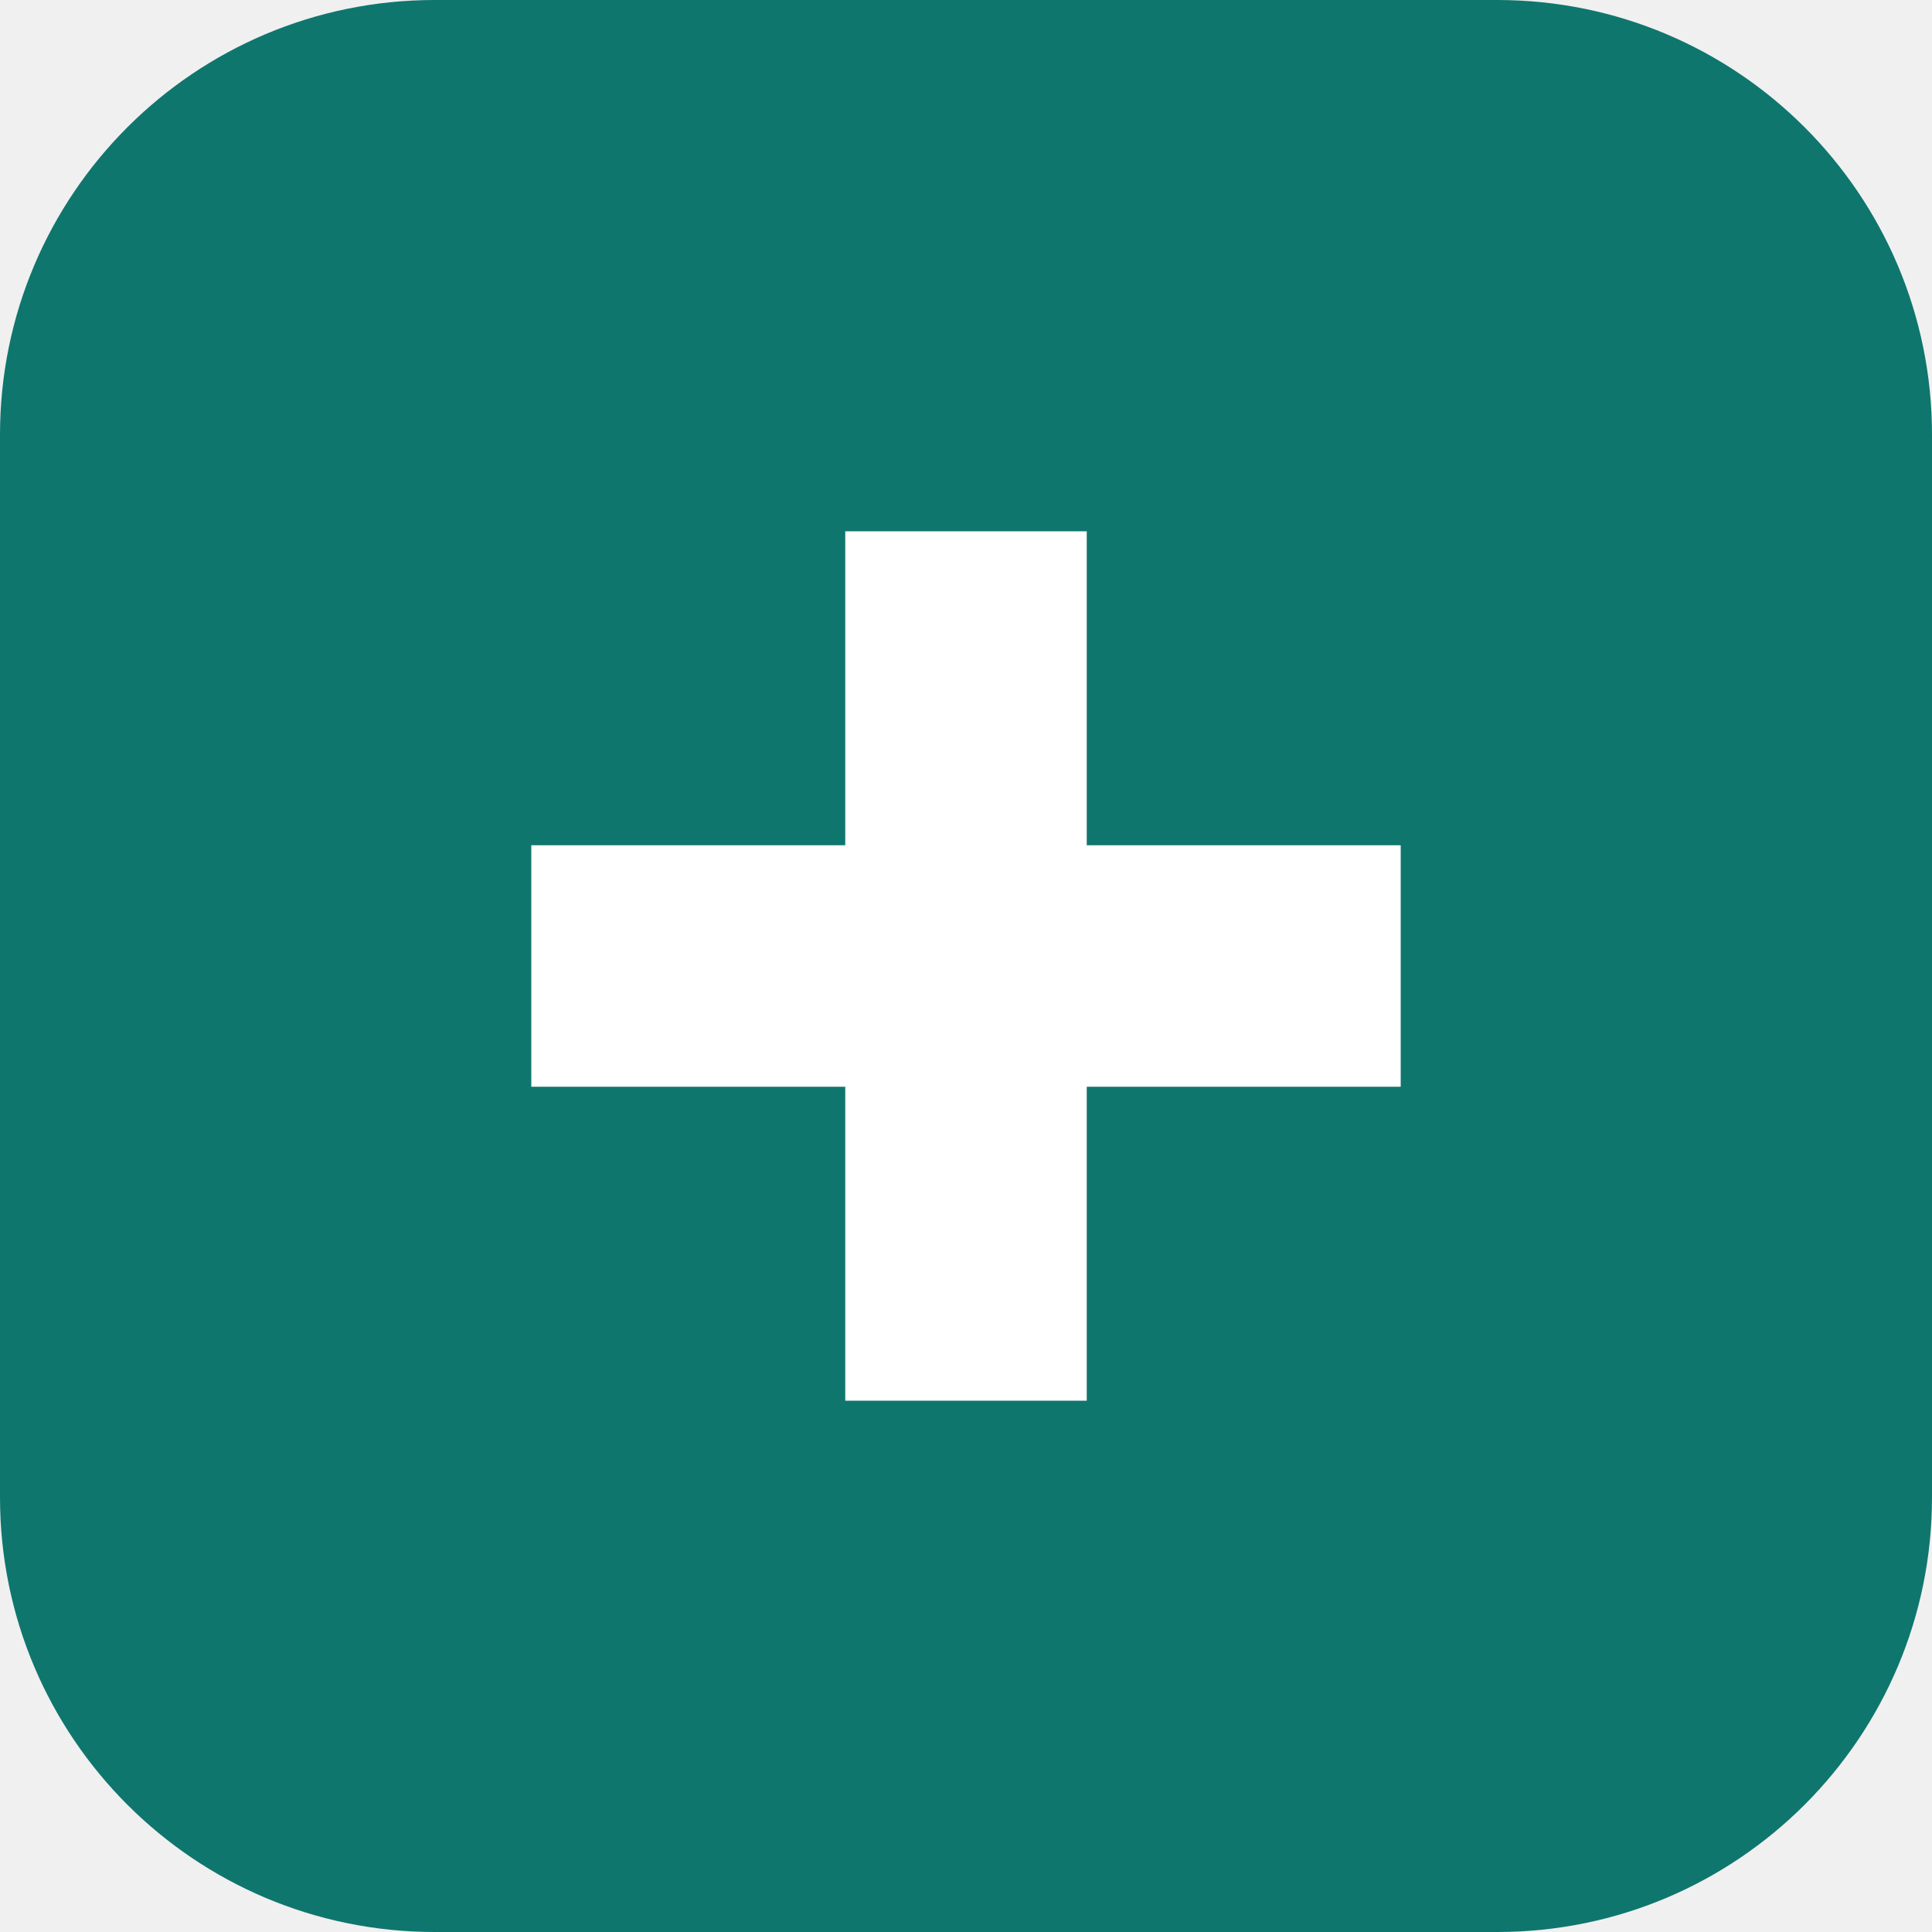
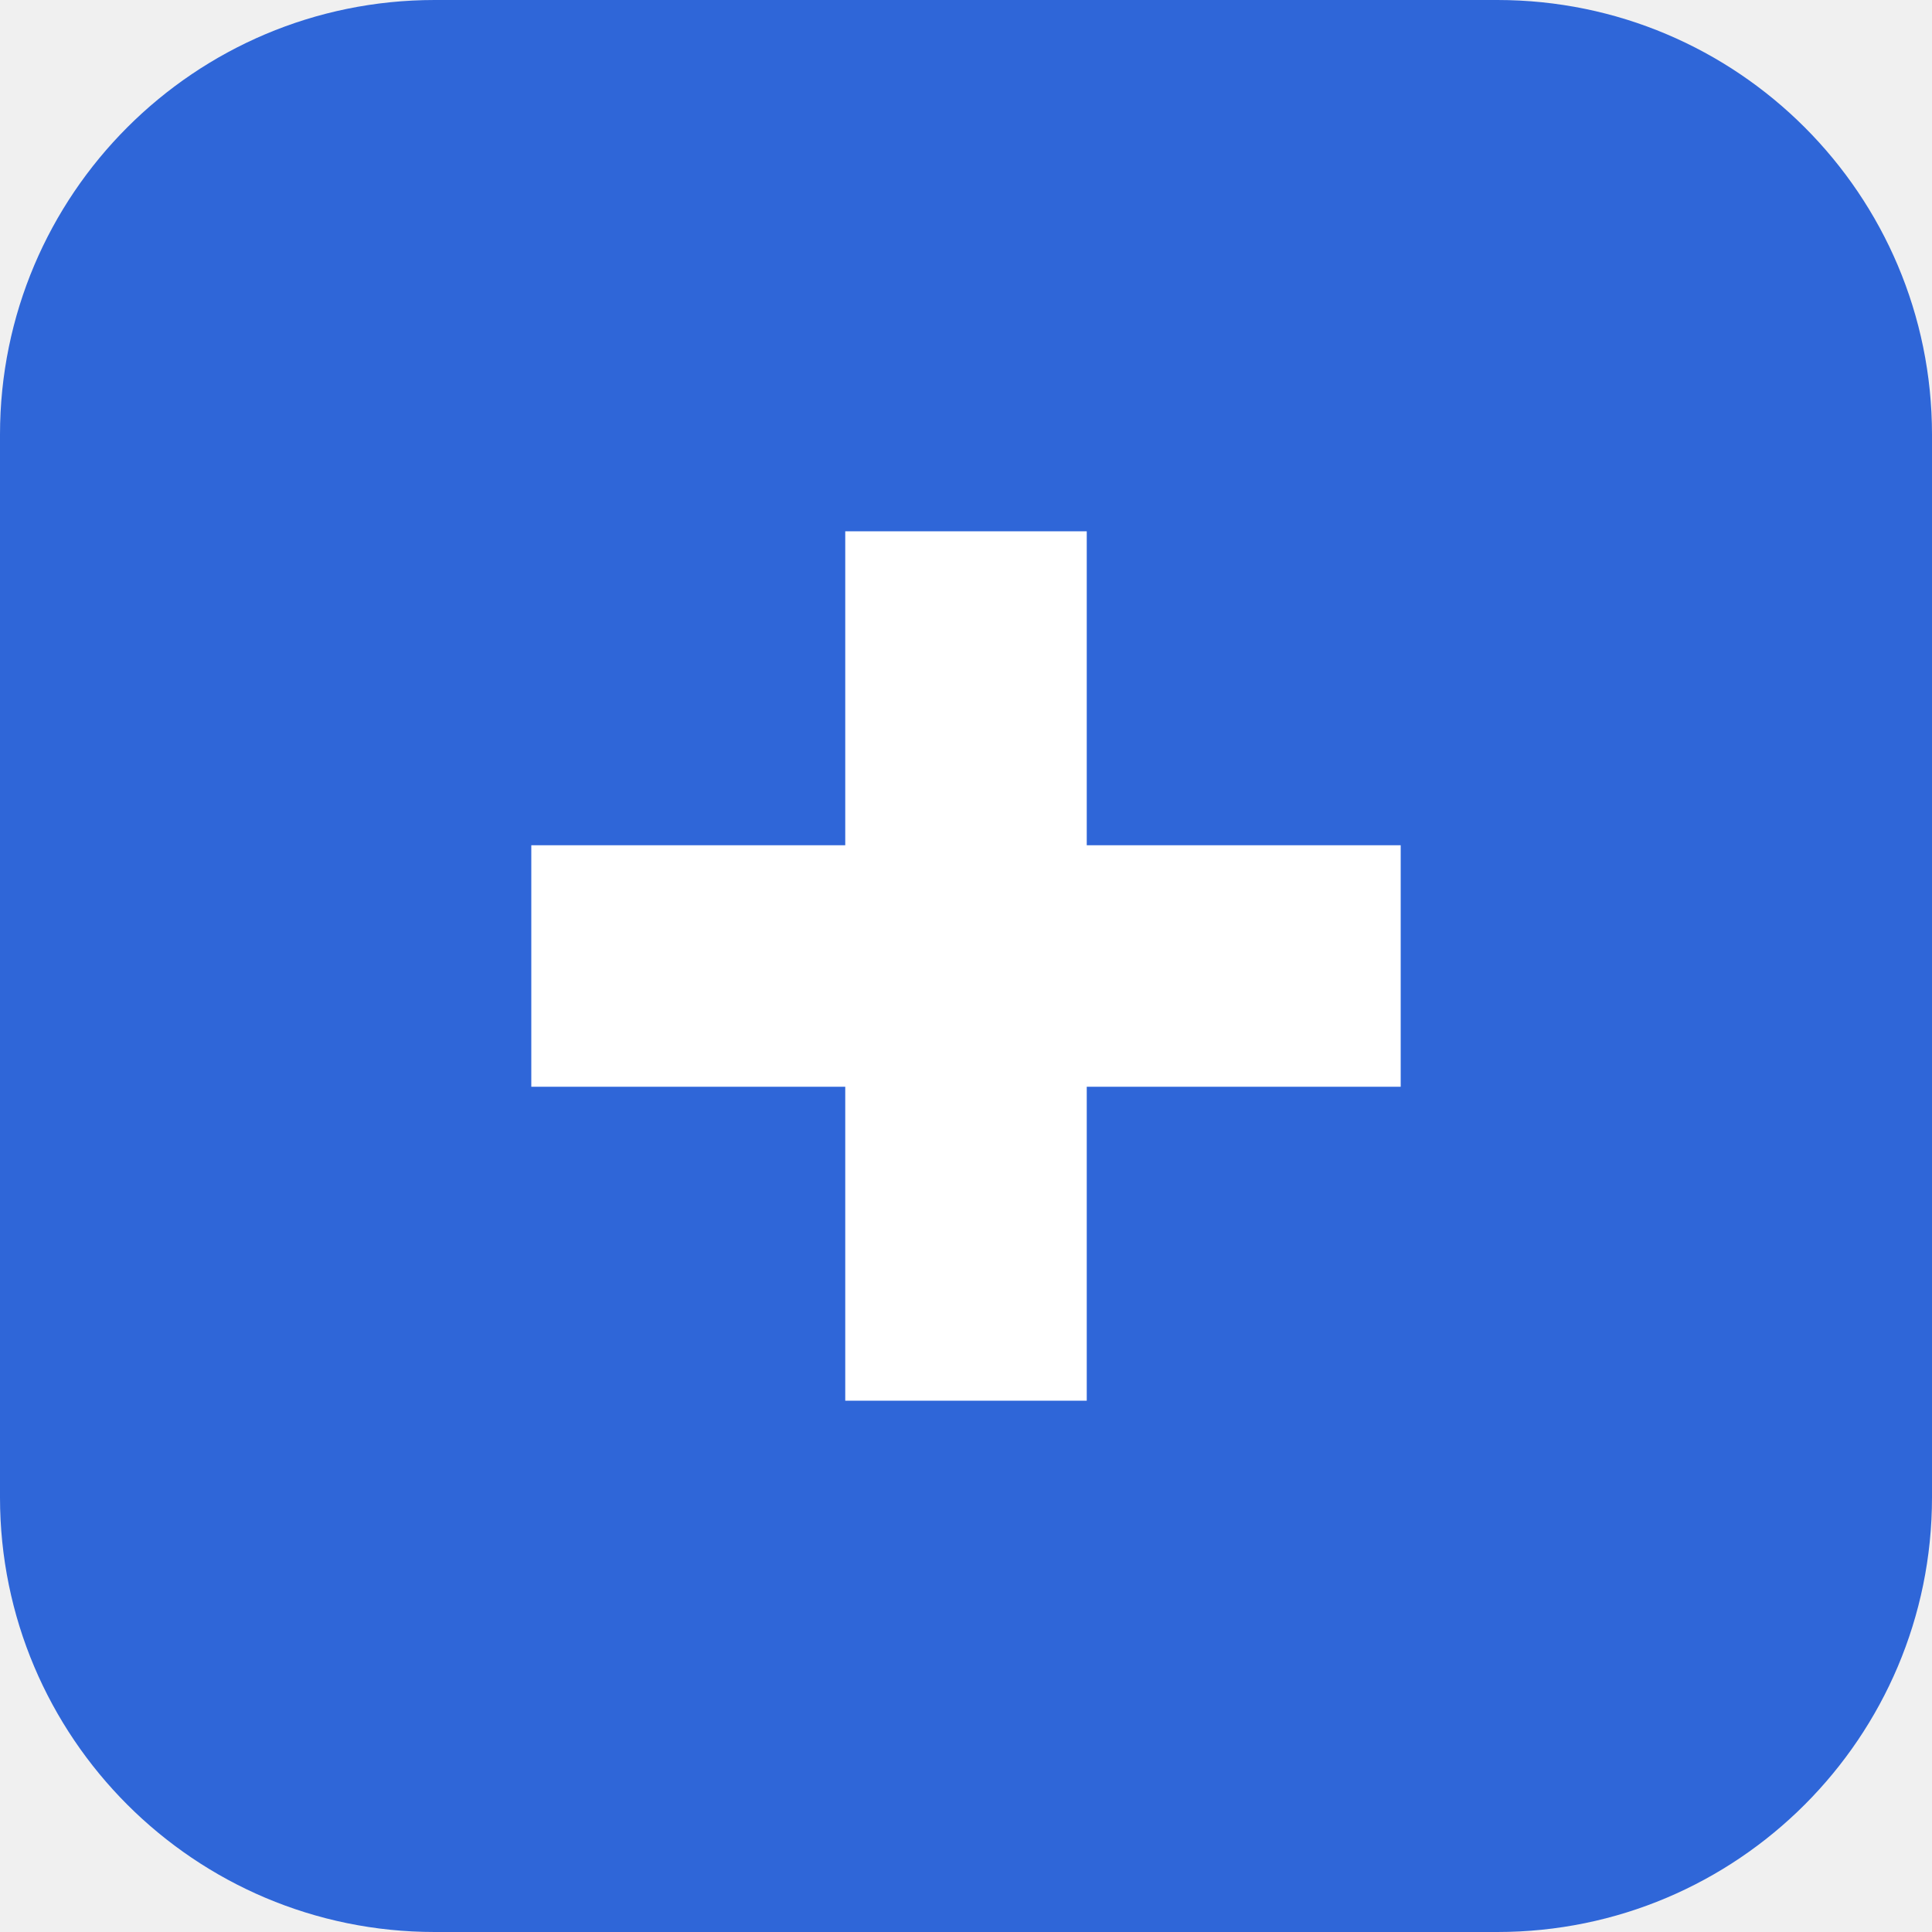
<svg xmlns="http://www.w3.org/2000/svg" viewBox="0 0 40 40">
-   <rect width="40" height="40" rx="9" fill="#0f766e" />
+   <rect width="40" height="40" rx="9" fill="#2f66d8" />
  <path d="M17.5 11h5v6.5H29v5h-6.5V29h-5v-6.5H11v-5h6.5z" fill="#fff" />
</svg>
